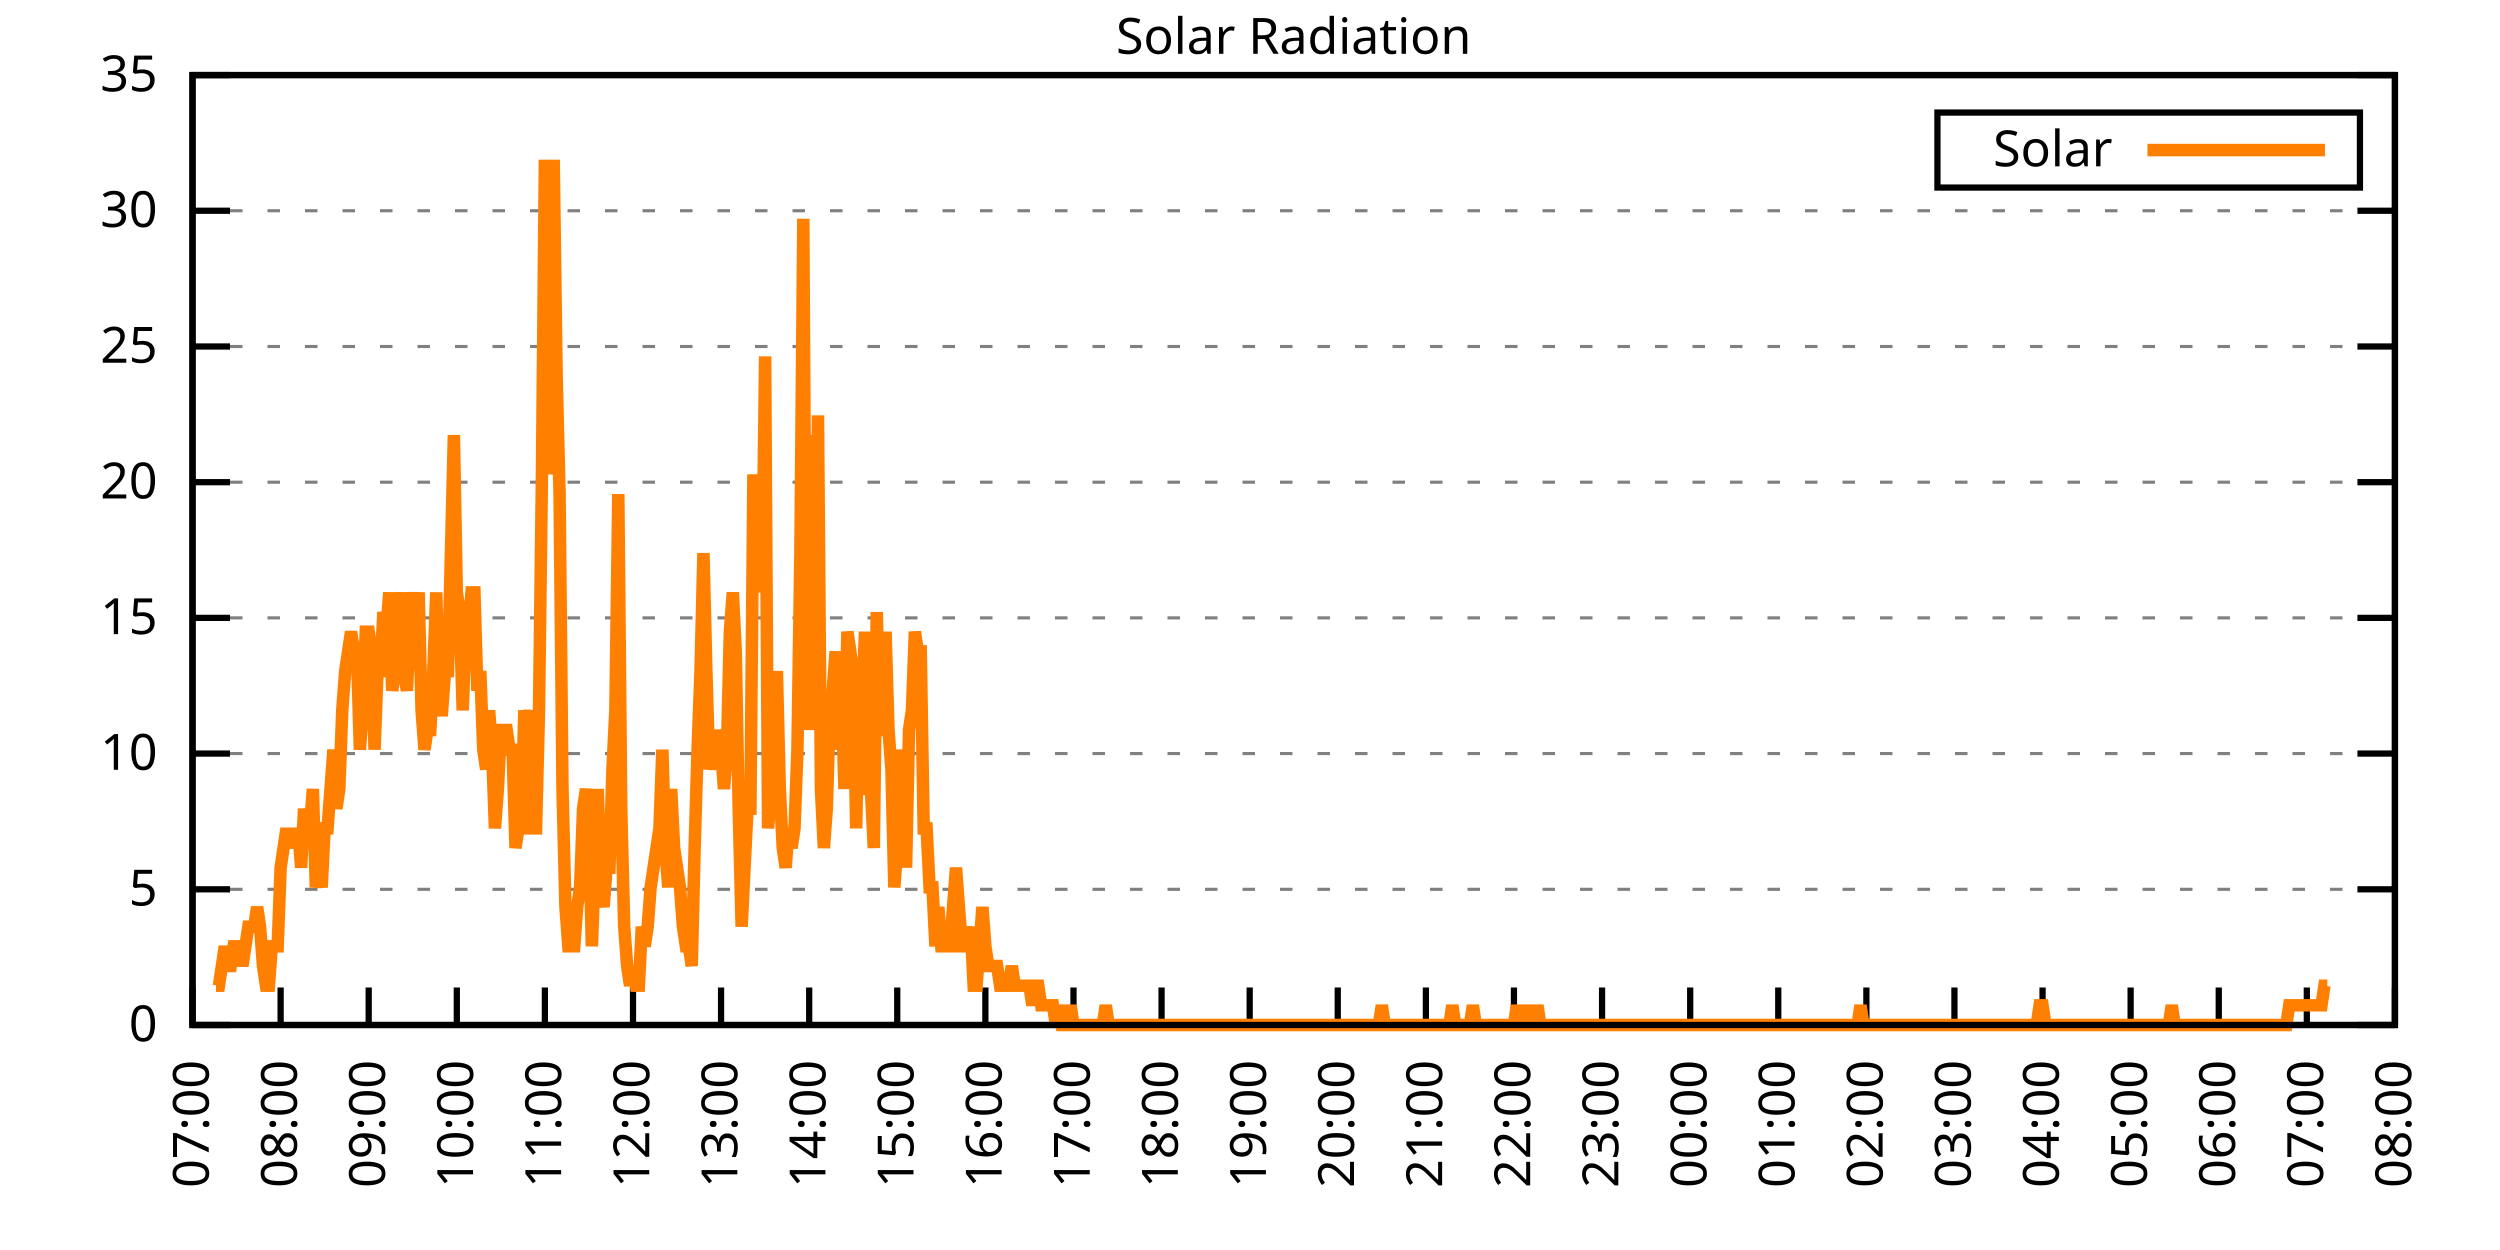
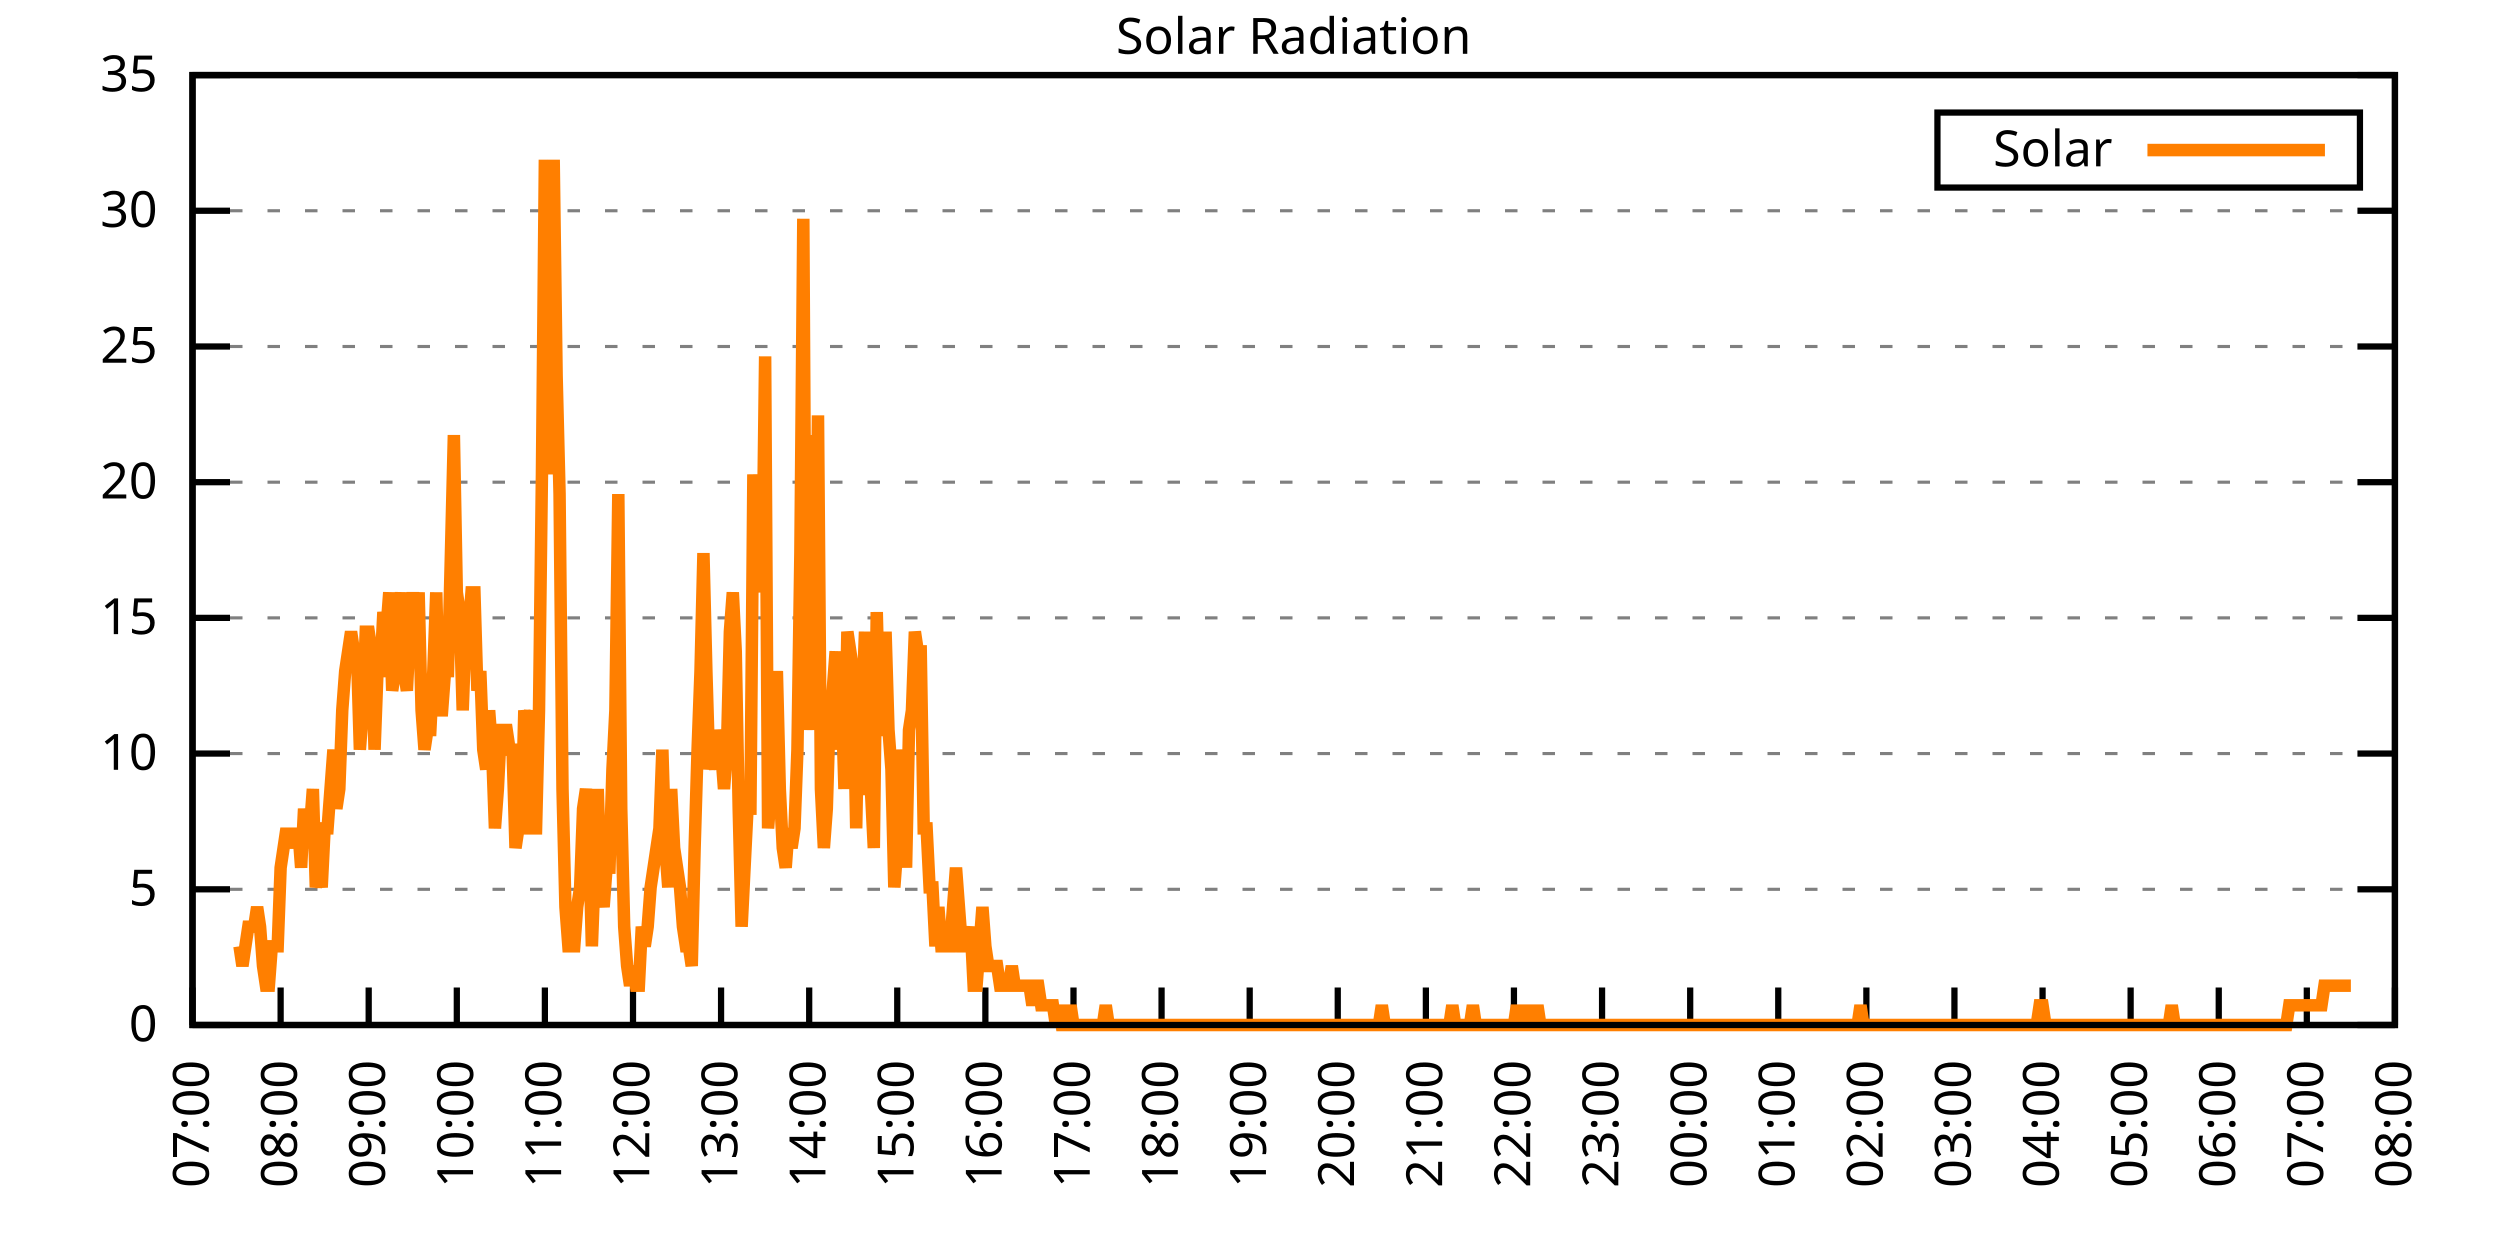
<svg xmlns="http://www.w3.org/2000/svg" xmlns:xlink="http://www.w3.org/1999/xlink" width="400" height="200" viewBox="0 0 400 200">
  <g id="gnuplot_canvas">
    <rect x="0" y="0" width="400" height="200" fill="none" />
    <defs>
      <circle id="gpDot" r="0.5" stroke-width="0.5" stroke="currentColor" />
      <path id="gpPt0" stroke-width="0.333" stroke="currentColor" d="M-1,0 h2 M0,-1 v2" />
      <path id="gpPt1" stroke-width="0.333" stroke="currentColor" d="M-1,-1 L1,1 M1,-1 L-1,1" />
      <path id="gpPt2" stroke-width="0.333" stroke="currentColor" d="M-1,0 L1,0 M0,-1 L0,1 M-1,-1 L1,1 M-1,1 L1,-1" />
      <rect id="gpPt3" stroke-width="0.333" stroke="currentColor" x="-1" y="-1" width="2" height="2" />
      <rect id="gpPt4" stroke-width="0.333" stroke="currentColor" fill="currentColor" x="-1" y="-1" width="2" height="2" />
      <circle id="gpPt5" stroke-width="0.333" stroke="currentColor" cx="0" cy="0" r="1" />
      <use xlink:href="#gpPt5" id="gpPt6" fill="currentColor" stroke="none" />
      <path id="gpPt7" stroke-width="0.333" stroke="currentColor" d="M0,-1.33 L-1.33,0.67 L1.33,0.67 z" />
      <use xlink:href="#gpPt7" id="gpPt8" fill="currentColor" stroke="none" />
      <use xlink:href="#gpPt7" id="gpPt9" stroke="currentColor" transform="rotate(180)" />
      <use xlink:href="#gpPt9" id="gpPt10" fill="currentColor" stroke="none" />
      <use xlink:href="#gpPt3" id="gpPt11" stroke="currentColor" transform="rotate(45)" />
      <use xlink:href="#gpPt11" id="gpPt12" fill="currentColor" stroke="none" />
      <path id="gpPt13" stroke-width="0.333" stroke="currentColor" d="M0,1.330 L1.265,0.411 L0.782,-1.067 L-0.782,-1.076 L-1.265,0.411 z" />
      <use xlink:href="#gpPt13" id="gpPt14" fill="currentColor" stroke="none" />
      <filter id="textbox" filterUnits="objectBoundingBox" x="0" y="0" height="1" width="1">
        <feFlood flood-color="white" flood-opacity="1" result="bgnd" />
        <feComposite in="SourceGraphic" in2="bgnd" operator="atop" />
      </filter>
      <filter id="greybox" filterUnits="objectBoundingBox" x="0" y="0" height="1" width="1">
        <feFlood flood-color="lightgrey" flood-opacity="1" result="grey" />
        <feComposite in="SourceGraphic" in2="grey" operator="atop" />
      </filter>
    </defs>
    <g fill="none" color="white" stroke="currentColor" stroke-width="1.00" stroke-linecap="butt" stroke-linejoin="miter">
</g>
    <g fill="none" color="black" stroke="currentColor" stroke-width="1.00" stroke-linecap="butt" stroke-linejoin="miter">
      <g stroke="none" shape-rendering="crispEdges">
        <polygon fill="rgb(255, 255, 255)" points="30.80,164.00 383.18,164.00 383.18,12.02 30.80,12.02 " />
      </g>
    </g>
    <g fill="none" color="black" stroke="currentColor" stroke-width="1.00" stroke-linecap="butt" stroke-linejoin="miter">
</g>
    <g fill="none" color="black" stroke="black" stroke-width="0.50" stroke-linecap="butt" stroke-linejoin="miter">
</g>
    <g fill="none" color="gray" stroke="currentColor" stroke-width="0.50" stroke-linecap="butt" stroke-linejoin="miter">
      <path stroke="gray" stroke-dasharray="2,4" class="gridline" d="M30.80,164.00 L383.19,164.00  " />
    </g>
    <g fill="none" color="gray" stroke="gray" stroke-width="1.00" stroke-linecap="butt" stroke-linejoin="miter">
</g>
    <g fill="none" color="black" stroke="currentColor" stroke-width="1.00" stroke-linecap="butt" stroke-linejoin="miter">
      <path stroke="black" d="M30.80,164.00 L36.80,164.00 M383.19,164.00 L377.19,164.00  " />
      <g transform="translate(25.20,166.60)" stroke="none" fill="black" font-family="Sans" font-size="8.00" text-anchor="end">
        <text>
          <tspan font-family="Sans"> 0</tspan>
        </text>
      </g>
    </g>
    <g fill="none" color="black" stroke="currentColor" stroke-width="1.00" stroke-linecap="butt" stroke-linejoin="miter">
</g>
    <g fill="none" color="black" stroke="black" stroke-width="0.50" stroke-linecap="butt" stroke-linejoin="miter">
</g>
    <g fill="none" color="gray" stroke="currentColor" stroke-width="0.50" stroke-linecap="butt" stroke-linejoin="miter">
      <path stroke="gray" stroke-dasharray="2,4" class="gridline" d="M30.80,142.29 L383.19,142.29  " />
    </g>
    <g fill="none" color="gray" stroke="gray" stroke-width="1.00" stroke-linecap="butt" stroke-linejoin="miter">
</g>
    <g fill="none" color="black" stroke="currentColor" stroke-width="1.00" stroke-linecap="butt" stroke-linejoin="miter">
      <path stroke="black" d="M30.80,142.29 L36.80,142.29 M383.19,142.29 L377.19,142.29  " />
      <g transform="translate(25.20,144.89)" stroke="none" fill="black" font-family="Sans" font-size="8.00" text-anchor="end">
        <text>
          <tspan font-family="Sans"> 5</tspan>
        </text>
      </g>
    </g>
    <g fill="none" color="black" stroke="currentColor" stroke-width="1.00" stroke-linecap="butt" stroke-linejoin="miter">
</g>
    <g fill="none" color="black" stroke="black" stroke-width="0.50" stroke-linecap="butt" stroke-linejoin="miter">
</g>
    <g fill="none" color="gray" stroke="currentColor" stroke-width="0.50" stroke-linecap="butt" stroke-linejoin="miter">
      <path stroke="gray" stroke-dasharray="2,4" class="gridline" d="M30.80,120.57 L383.19,120.57  " />
    </g>
    <g fill="none" color="gray" stroke="gray" stroke-width="1.00" stroke-linecap="butt" stroke-linejoin="miter">
</g>
    <g fill="none" color="black" stroke="currentColor" stroke-width="1.00" stroke-linecap="butt" stroke-linejoin="miter">
      <path stroke="black" d="M30.80,120.57 L36.80,120.57 M383.19,120.57 L377.19,120.57  " />
      <g transform="translate(25.20,123.17)" stroke="none" fill="black" font-family="Sans" font-size="8.00" text-anchor="end">
        <text>
          <tspan font-family="Sans"> 10</tspan>
        </text>
      </g>
    </g>
    <g fill="none" color="black" stroke="currentColor" stroke-width="1.00" stroke-linecap="butt" stroke-linejoin="miter">
</g>
    <g fill="none" color="black" stroke="black" stroke-width="0.50" stroke-linecap="butt" stroke-linejoin="miter">
</g>
    <g fill="none" color="gray" stroke="currentColor" stroke-width="0.50" stroke-linecap="butt" stroke-linejoin="miter">
      <path stroke="gray" stroke-dasharray="2,4" class="gridline" d="M30.80,98.86 L383.19,98.86  " />
    </g>
    <g fill="none" color="gray" stroke="gray" stroke-width="1.00" stroke-linecap="butt" stroke-linejoin="miter">
</g>
    <g fill="none" color="black" stroke="currentColor" stroke-width="1.00" stroke-linecap="butt" stroke-linejoin="miter">
      <path stroke="black" d="M30.80,98.86 L36.80,98.86 M383.19,98.86 L377.19,98.86  " />
      <g transform="translate(25.20,101.46)" stroke="none" fill="black" font-family="Sans" font-size="8.00" text-anchor="end">
        <text>
          <tspan font-family="Sans"> 15</tspan>
        </text>
      </g>
    </g>
    <g fill="none" color="black" stroke="currentColor" stroke-width="1.00" stroke-linecap="butt" stroke-linejoin="miter">
</g>
    <g fill="none" color="black" stroke="black" stroke-width="0.50" stroke-linecap="butt" stroke-linejoin="miter">
</g>
    <g fill="none" color="gray" stroke="currentColor" stroke-width="0.50" stroke-linecap="butt" stroke-linejoin="miter">
      <path stroke="gray" stroke-dasharray="2,4" class="gridline" d="M30.80,77.15 L383.19,77.15  " />
    </g>
    <g fill="none" color="gray" stroke="gray" stroke-width="1.00" stroke-linecap="butt" stroke-linejoin="miter">
</g>
    <g fill="none" color="black" stroke="currentColor" stroke-width="1.00" stroke-linecap="butt" stroke-linejoin="miter">
      <path stroke="black" d="M30.80,77.15 L36.80,77.15 M383.19,77.15 L377.19,77.15  " />
      <g transform="translate(25.20,79.75)" stroke="none" fill="black" font-family="Sans" font-size="8.00" text-anchor="end">
        <text>
          <tspan font-family="Sans"> 20</tspan>
        </text>
      </g>
    </g>
    <g fill="none" color="black" stroke="currentColor" stroke-width="1.00" stroke-linecap="butt" stroke-linejoin="miter">
</g>
    <g fill="none" color="black" stroke="black" stroke-width="0.50" stroke-linecap="butt" stroke-linejoin="miter">
</g>
    <g fill="none" color="gray" stroke="currentColor" stroke-width="0.50" stroke-linecap="butt" stroke-linejoin="miter">
      <path stroke="gray" stroke-dasharray="2,4" class="gridline" d="M30.80,55.44 L383.19,55.44  " />
    </g>
    <g fill="none" color="gray" stroke="gray" stroke-width="1.00" stroke-linecap="butt" stroke-linejoin="miter">
</g>
    <g fill="none" color="black" stroke="currentColor" stroke-width="1.00" stroke-linecap="butt" stroke-linejoin="miter">
      <path stroke="black" d="M30.80,55.44 L36.80,55.44 M383.19,55.44 L377.19,55.44  " />
      <g transform="translate(25.20,58.04)" stroke="none" fill="black" font-family="Sans" font-size="8.00" text-anchor="end">
        <text>
          <tspan font-family="Sans"> 25</tspan>
        </text>
      </g>
    </g>
    <g fill="none" color="black" stroke="currentColor" stroke-width="1.00" stroke-linecap="butt" stroke-linejoin="miter">
</g>
    <g fill="none" color="black" stroke="black" stroke-width="0.50" stroke-linecap="butt" stroke-linejoin="miter">
</g>
    <g fill="none" color="gray" stroke="currentColor" stroke-width="0.50" stroke-linecap="butt" stroke-linejoin="miter">
      <path stroke="gray" stroke-dasharray="2,4" class="gridline" d="M30.80,33.72 L383.19,33.72  " />
    </g>
    <g fill="none" color="gray" stroke="gray" stroke-width="1.00" stroke-linecap="butt" stroke-linejoin="miter">
</g>
    <g fill="none" color="black" stroke="currentColor" stroke-width="1.00" stroke-linecap="butt" stroke-linejoin="miter">
      <path stroke="black" d="M30.80,33.72 L36.80,33.72 M383.19,33.72 L377.19,33.72  " />
      <g transform="translate(25.20,36.32)" stroke="none" fill="black" font-family="Sans" font-size="8.00" text-anchor="end">
        <text>
          <tspan font-family="Sans"> 30</tspan>
        </text>
      </g>
    </g>
    <g fill="none" color="black" stroke="currentColor" stroke-width="1.00" stroke-linecap="butt" stroke-linejoin="miter">
</g>
    <g fill="none" color="black" stroke="black" stroke-width="0.50" stroke-linecap="butt" stroke-linejoin="miter">
</g>
    <g fill="none" color="gray" stroke="currentColor" stroke-width="0.50" stroke-linecap="butt" stroke-linejoin="miter">
      <path stroke="gray" stroke-dasharray="2,4" class="gridline" d="M30.80,12.01 L383.19,12.01  " />
    </g>
    <g fill="none" color="gray" stroke="gray" stroke-width="1.00" stroke-linecap="butt" stroke-linejoin="miter">
</g>
    <g fill="none" color="black" stroke="currentColor" stroke-width="1.00" stroke-linecap="butt" stroke-linejoin="miter">
      <path stroke="black" d="M30.80,12.01 L36.80,12.01 M383.19,12.01 L377.19,12.01  " />
      <g transform="translate(25.20,14.61)" stroke="none" fill="black" font-family="Sans" font-size="8.00" text-anchor="end">
        <text>
          <tspan font-family="Sans"> 35</tspan>
        </text>
      </g>
    </g>
    <g fill="none" color="black" stroke="currentColor" stroke-width="1.00" stroke-linecap="butt" stroke-linejoin="miter">
      <path stroke="black" d="M30.80,164.00 L30.80,158.00  " />
      <g transform="translate(33.40,169.60) rotate(270.00)" stroke="none" fill="black" font-family="Sans" font-size="8.00" text-anchor="end">
        <text>
          <tspan font-family="Sans">07:00</tspan>
        </text>
      </g>
    </g>
    <g fill="none" color="black" stroke="currentColor" stroke-width="1.00" stroke-linecap="butt" stroke-linejoin="miter">
      <path stroke="black" d="M44.90,164.00 L44.90,158.00  " />
      <g transform="translate(47.50,169.60) rotate(270.00)" stroke="none" fill="black" font-family="Sans" font-size="8.00" text-anchor="end">
        <text>
          <tspan font-family="Sans">08:00</tspan>
        </text>
      </g>
    </g>
    <g fill="none" color="black" stroke="currentColor" stroke-width="1.00" stroke-linecap="butt" stroke-linejoin="miter">
      <path stroke="black" d="M58.99,164.00 L58.99,158.00  " />
      <g transform="translate(61.59,169.60) rotate(270.00)" stroke="none" fill="black" font-family="Sans" font-size="8.00" text-anchor="end">
        <text>
          <tspan font-family="Sans">09:00</tspan>
        </text>
      </g>
    </g>
    <g fill="none" color="black" stroke="currentColor" stroke-width="1.00" stroke-linecap="butt" stroke-linejoin="miter">
      <path stroke="black" d="M73.09,164.00 L73.09,158.00  " />
      <g transform="translate(75.69,169.60) rotate(270.00)" stroke="none" fill="black" font-family="Sans" font-size="8.00" text-anchor="end">
        <text>
          <tspan font-family="Sans">10:00</tspan>
        </text>
      </g>
    </g>
    <g fill="none" color="black" stroke="currentColor" stroke-width="1.00" stroke-linecap="butt" stroke-linejoin="miter">
      <path stroke="black" d="M87.18,164.00 L87.18,158.00  " />
      <g transform="translate(89.78,169.60) rotate(270.00)" stroke="none" fill="black" font-family="Sans" font-size="8.00" text-anchor="end">
        <text>
          <tspan font-family="Sans">11:00</tspan>
        </text>
      </g>
    </g>
    <g fill="none" color="black" stroke="currentColor" stroke-width="1.00" stroke-linecap="butt" stroke-linejoin="miter">
      <path stroke="black" d="M101.28,164.00 L101.28,158.00  " />
      <g transform="translate(103.88,169.60) rotate(270.00)" stroke="none" fill="black" font-family="Sans" font-size="8.00" text-anchor="end">
        <text>
          <tspan font-family="Sans">12:00</tspan>
        </text>
      </g>
    </g>
    <g fill="none" color="black" stroke="currentColor" stroke-width="1.00" stroke-linecap="butt" stroke-linejoin="miter">
      <path stroke="black" d="M115.37,164.00 L115.37,158.00  " />
      <g transform="translate(117.97,169.60) rotate(270.00)" stroke="none" fill="black" font-family="Sans" font-size="8.00" text-anchor="end">
        <text>
          <tspan font-family="Sans">13:00</tspan>
        </text>
      </g>
    </g>
    <g fill="none" color="black" stroke="currentColor" stroke-width="1.00" stroke-linecap="butt" stroke-linejoin="miter">
      <path stroke="black" d="M129.47,164.00 L129.47,158.00  " />
      <g transform="translate(132.07,169.60) rotate(270.00)" stroke="none" fill="black" font-family="Sans" font-size="8.00" text-anchor="end">
        <text>
          <tspan font-family="Sans">14:00</tspan>
        </text>
      </g>
    </g>
    <g fill="none" color="black" stroke="currentColor" stroke-width="1.00" stroke-linecap="butt" stroke-linejoin="miter">
      <path stroke="black" d="M143.56,164.00 L143.56,158.00  " />
      <g transform="translate(146.16,169.60) rotate(270.00)" stroke="none" fill="black" font-family="Sans" font-size="8.00" text-anchor="end">
        <text>
          <tspan font-family="Sans">15:00</tspan>
        </text>
      </g>
    </g>
    <g fill="none" color="black" stroke="currentColor" stroke-width="1.00" stroke-linecap="butt" stroke-linejoin="miter">
      <path stroke="black" d="M157.66,164.00 L157.66,158.00  " />
      <g transform="translate(160.26,169.60) rotate(270.00)" stroke="none" fill="black" font-family="Sans" font-size="8.00" text-anchor="end">
        <text>
          <tspan font-family="Sans">16:00</tspan>
        </text>
      </g>
    </g>
    <g fill="none" color="black" stroke="currentColor" stroke-width="1.00" stroke-linecap="butt" stroke-linejoin="miter">
      <path stroke="black" d="M171.76,164.00 L171.76,158.00  " />
      <g transform="translate(174.36,169.60) rotate(270.00)" stroke="none" fill="black" font-family="Sans" font-size="8.00" text-anchor="end">
        <text>
          <tspan font-family="Sans">17:00</tspan>
        </text>
      </g>
    </g>
    <g fill="none" color="black" stroke="currentColor" stroke-width="1.00" stroke-linecap="butt" stroke-linejoin="miter">
      <path stroke="black" d="M185.85,164.00 L185.85,158.00  " />
      <g transform="translate(188.45,169.60) rotate(270.00)" stroke="none" fill="black" font-family="Sans" font-size="8.00" text-anchor="end">
        <text>
          <tspan font-family="Sans">18:00</tspan>
        </text>
      </g>
    </g>
    <g fill="none" color="black" stroke="currentColor" stroke-width="1.00" stroke-linecap="butt" stroke-linejoin="miter">
      <path stroke="black" d="M199.95,164.00 L199.95,158.00  " />
      <g transform="translate(202.55,169.60) rotate(270.00)" stroke="none" fill="black" font-family="Sans" font-size="8.00" text-anchor="end">
        <text>
          <tspan font-family="Sans">19:00</tspan>
        </text>
      </g>
    </g>
    <g fill="none" color="black" stroke="currentColor" stroke-width="1.00" stroke-linecap="butt" stroke-linejoin="miter">
      <path stroke="black" d="M214.04,164.00 L214.04,158.00  " />
      <g transform="translate(216.64,169.60) rotate(270.00)" stroke="none" fill="black" font-family="Sans" font-size="8.00" text-anchor="end">
        <text>
          <tspan font-family="Sans">20:00</tspan>
        </text>
      </g>
    </g>
    <g fill="none" color="black" stroke="currentColor" stroke-width="1.00" stroke-linecap="butt" stroke-linejoin="miter">
      <path stroke="black" d="M228.14,164.00 L228.14,158.00  " />
      <g transform="translate(230.74,169.60) rotate(270.00)" stroke="none" fill="black" font-family="Sans" font-size="8.00" text-anchor="end">
        <text>
          <tspan font-family="Sans">21:00</tspan>
        </text>
      </g>
    </g>
    <g fill="none" color="black" stroke="currentColor" stroke-width="1.00" stroke-linecap="butt" stroke-linejoin="miter">
      <path stroke="black" d="M242.23,164.00 L242.23,158.00  " />
      <g transform="translate(244.83,169.60) rotate(270.00)" stroke="none" fill="black" font-family="Sans" font-size="8.00" text-anchor="end">
        <text>
          <tspan font-family="Sans">22:00</tspan>
        </text>
      </g>
    </g>
    <g fill="none" color="black" stroke="currentColor" stroke-width="1.00" stroke-linecap="butt" stroke-linejoin="miter">
      <path stroke="black" d="M256.33,164.00 L256.33,158.00  " />
      <g transform="translate(258.93,169.60) rotate(270.00)" stroke="none" fill="black" font-family="Sans" font-size="8.00" text-anchor="end">
        <text>
          <tspan font-family="Sans">23:00</tspan>
        </text>
      </g>
    </g>
    <g fill="none" color="black" stroke="currentColor" stroke-width="1.00" stroke-linecap="butt" stroke-linejoin="miter">
      <path stroke="black" d="M270.43,164.00 L270.43,158.00  " />
      <g transform="translate(273.03,169.60) rotate(270.00)" stroke="none" fill="black" font-family="Sans" font-size="8.00" text-anchor="end">
        <text>
          <tspan font-family="Sans">00:00</tspan>
        </text>
      </g>
    </g>
    <g fill="none" color="black" stroke="currentColor" stroke-width="1.00" stroke-linecap="butt" stroke-linejoin="miter">
      <path stroke="black" d="M284.52,164.00 L284.52,158.00  " />
      <g transform="translate(287.12,169.60) rotate(270.00)" stroke="none" fill="black" font-family="Sans" font-size="8.00" text-anchor="end">
        <text>
          <tspan font-family="Sans">01:00</tspan>
        </text>
      </g>
    </g>
    <g fill="none" color="black" stroke="currentColor" stroke-width="1.00" stroke-linecap="butt" stroke-linejoin="miter">
      <path stroke="black" d="M298.62,164.00 L298.62,158.00  " />
      <g transform="translate(301.22,169.60) rotate(270.00)" stroke="none" fill="black" font-family="Sans" font-size="8.00" text-anchor="end">
        <text>
          <tspan font-family="Sans">02:00</tspan>
        </text>
      </g>
    </g>
    <g fill="none" color="black" stroke="currentColor" stroke-width="1.00" stroke-linecap="butt" stroke-linejoin="miter">
      <path stroke="black" d="M312.71,164.00 L312.71,158.00  " />
      <g transform="translate(315.31,169.60) rotate(270.00)" stroke="none" fill="black" font-family="Sans" font-size="8.00" text-anchor="end">
        <text>
          <tspan font-family="Sans">03:00</tspan>
        </text>
      </g>
    </g>
    <g fill="none" color="black" stroke="currentColor" stroke-width="1.00" stroke-linecap="butt" stroke-linejoin="miter">
      <path stroke="black" d="M326.81,164.00 L326.81,158.00  " />
      <g transform="translate(329.41,169.60) rotate(270.00)" stroke="none" fill="black" font-family="Sans" font-size="8.00" text-anchor="end">
        <text>
          <tspan font-family="Sans">04:00</tspan>
        </text>
      </g>
    </g>
    <g fill="none" color="black" stroke="currentColor" stroke-width="1.00" stroke-linecap="butt" stroke-linejoin="miter">
      <path stroke="black" d="M340.90,164.00 L340.90,158.00  " />
      <g transform="translate(343.50,169.60) rotate(270.00)" stroke="none" fill="black" font-family="Sans" font-size="8.00" text-anchor="end">
        <text>
          <tspan font-family="Sans">05:00</tspan>
        </text>
      </g>
    </g>
    <g fill="none" color="black" stroke="currentColor" stroke-width="1.00" stroke-linecap="butt" stroke-linejoin="miter">
      <path stroke="black" d="M355.00,164.00 L355.00,158.00  " />
      <g transform="translate(357.60,169.60) rotate(270.00)" stroke="none" fill="black" font-family="Sans" font-size="8.00" text-anchor="end">
        <text>
          <tspan font-family="Sans">06:00</tspan>
        </text>
      </g>
    </g>
    <g fill="none" color="black" stroke="currentColor" stroke-width="1.00" stroke-linecap="butt" stroke-linejoin="miter">
      <path stroke="black" d="M369.09,164.00 L369.09,158.00  " />
      <g transform="translate(371.69,169.60) rotate(270.00)" stroke="none" fill="black" font-family="Sans" font-size="8.00" text-anchor="end">
        <text>
          <tspan font-family="Sans">07:00</tspan>
        </text>
      </g>
    </g>
    <g fill="none" color="black" stroke="currentColor" stroke-width="1.00" stroke-linecap="butt" stroke-linejoin="miter">
      <path stroke="black" d="M383.19,164.00 L383.19,158.00  " />
      <g transform="translate(385.79,169.60) rotate(270.00)" stroke="none" fill="black" font-family="Sans" font-size="8.00" text-anchor="end">
        <text>
          <tspan font-family="Sans">08:00</tspan>
        </text>
      </g>
    </g>
    <g fill="none" color="black" stroke="currentColor" stroke-width="1.00" stroke-linecap="butt" stroke-linejoin="miter">
</g>
    <g fill="none" color="black" stroke="currentColor" stroke-width="1.00" stroke-linecap="butt" stroke-linejoin="miter">
      <path stroke="black" d="M30.80,12.01 L30.80,164.00 L383.19,164.00 L383.19,12.01 L30.80,12.01 Z  " />
    </g>
    <g fill="none" color="black" stroke="currentColor" stroke-width="1.00" stroke-linecap="butt" stroke-linejoin="miter">
</g>
    <g fill="none" color="black" stroke="currentColor" stroke-width="1.00" stroke-linecap="butt" stroke-linejoin="miter">
      <path stroke="black" d="M309.99,30.01 L309.99,18.01 L377.59,18.01 L377.59,30.01 L309.99,30.01 Z  " />
    </g>
    <g id="Solar_Radiation_plot_1">
      <g fill="none" color="white" stroke="black" stroke-width="2.00" stroke-linecap="butt" stroke-linejoin="miter">
</g>
      <g fill="none" color="black" stroke="currentColor" stroke-width="2.00" stroke-linecap="butt" stroke-linejoin="miter">
        <g transform="translate(337.99,26.61)" stroke="none" fill="black" font-family="Sans" font-size="8.00" text-anchor="end">
          <text>
            <tspan font-family="Sans">Solar</tspan>
          </text>
        </g>
      </g>
      <g fill="none" color="black" stroke="currentColor" stroke-width="2.00" stroke-linecap="butt" stroke-linejoin="miter">
-         <path stroke="rgb(255, 127,   0)" d="M343.59,24.01 L371.99,24.01 M34.56,157.71 L35.03,157.71 L35.50,154.56 L35.97,151.41 L36.44,154.56 L36.91,154.56   L37.38,151.41 L37.85,151.41 L38.32,151.41 L38.79,154.56 L39.26,151.41 L39.73,148.27 L40.20,148.27 L40.67,148.27   L41.14,145.12 L41.61,148.27 L42.08,154.56 L42.55,157.71 L43.02,157.71 L43.49,151.41 L43.96,151.41 L44.43,151.41   L44.90,138.83 L45.37,135.68 L45.84,132.54 L46.31,135.68 L46.78,132.54 L47.24,135.68 L47.71,132.54 L48.18,138.83   L48.65,129.39 L49.12,135.68 L49.59,132.54 L50.06,126.24 L50.53,141.98 L51.00,138.83 L51.47,141.98 L51.94,132.54   L52.41,132.54 L52.88,126.24 L53.35,119.95 L53.82,129.39 L54.29,126.24 L54.76,113.66 L55.23,107.37 L55.70,104.22   L56.17,101.07 L56.64,104.22 L57.11,104.22 L57.58,119.95 L58.05,113.66 L58.52,101.07 L58.99,101.07 L59.46,104.22   L59.93,119.95 L60.40,107.37 L60.87,107.37 L61.34,97.93 L61.81,101.07 L62.28,94.78 L62.75,110.51 L63.22,107.37   L63.69,101.07 L64.16,94.78 L64.63,107.37 L65.10,110.51 L65.57,101.07 L66.04,94.78 L66.51,101.07 L66.98,94.78   L67.45,113.66 L67.92,119.95 L68.39,116.80 L68.86,116.80 L69.33,107.37 L69.80,94.78 L70.27,113.66 L70.74,113.66   L71.21,107.37 L71.68,107.37 L72.15,88.49 L72.62,69.61 L73.09,94.78 L73.56,97.93 L74.03,113.66 L74.50,101.07   L74.97,101.07 L75.44,94.78 L75.91,94.78 L76.38,110.51 L76.85,107.37 L77.32,119.95 L77.79,123.10 L78.26,113.66   L78.73,119.95 L79.19,132.54 L79.66,126.24 L80.13,116.80 L80.60,116.80 L81.07,116.80 L81.54,119.95 L82.01,119.95   L82.48,135.68 L82.95,132.54 L83.42,132.54 L83.89,113.66 L84.36,116.80 L84.83,113.66 L85.30,132.54 L85.77,132.54   L86.24,113.66 L86.71,75.90 L87.18,25.56 L87.65,75.90 L88.12,50.73 L88.59,25.56 L89.06,60.17 L89.53,79.05   L90.00,126.24 L90.47,145.12 L90.94,151.41 L91.41,151.41 L91.88,151.41 L92.35,145.12 L92.82,141.98 L93.29,129.39   L93.76,126.24 L94.23,132.54 L94.70,151.41 L95.17,138.83 L95.64,126.24 L96.11,141.98 L96.58,145.12 L97.05,138.83   L97.52,138.83 L97.99,123.10 L98.46,113.66 L98.93,79.05 L99.40,129.39 L99.87,148.27 L100.34,154.56 L100.81,157.71   L101.28,154.56 L101.75,157.71 L102.22,157.71 L102.69,148.27 L103.16,151.41 L103.63,148.27 L104.10,141.98 L104.57,138.83   L105.04,135.68 L105.51,132.54 L105.98,119.95 L106.45,135.68 L106.92,141.98 L107.39,126.24 L107.86,135.68 L108.33,138.83   L108.80,141.98 L109.27,148.27 L109.74,151.41 L110.21,151.41 L110.68,154.56 L111.14,135.68 L111.61,119.95 L112.08,107.37   L112.55,88.49 L113.02,107.37 L113.49,123.10 L113.96,119.95 L114.43,123.10 L114.90,116.80 L115.37,119.95 L115.84,126.24   L116.31,119.95 L116.78,101.07 L117.25,94.78 L117.72,104.22 L118.19,129.39 L118.66,148.27 L119.13,138.83 L119.60,129.39   L120.07,129.39 L120.54,75.90 L121.01,88.49 L121.48,85.34 L121.95,94.78 L122.42,57.02 L122.89,132.54 L123.36,126.24   L123.83,119.95 L124.30,107.37 L124.77,126.24 L125.24,135.68 L125.71,138.83 L126.18,132.54 L126.65,135.68 L127.12,132.54   L127.59,119.95 L128.06,88.49 L128.53,35.00 L129.00,116.80 L129.47,97.93 L129.94,69.61 L130.41,116.80 L130.88,66.46   L131.35,126.24 L131.82,135.68 L132.29,129.39 L132.76,113.66 L133.23,110.51 L133.70,104.22 L134.17,119.95 L134.64,110.51   L135.11,126.24 L135.58,101.07 L136.05,104.22 L136.52,107.37 L136.99,132.54 L137.46,107.37 L137.93,113.66 L138.40,101.07   L138.87,126.24 L139.34,126.24 L139.81,135.68 L140.28,97.93 L140.75,116.80 L141.22,116.80 L141.69,101.07 L142.16,116.80   L142.63,123.10 L143.09,141.98 L143.56,135.68 L144.03,119.95 L144.50,126.24 L144.97,138.83 L145.44,116.80 L145.91,113.66   L146.38,101.07 L146.85,104.22 L147.32,104.22 L147.79,132.54 L148.26,132.54 L148.73,141.98 L149.20,141.98 L149.67,151.41   L150.14,145.12 L150.61,151.41 L151.08,151.41 L151.55,151.41 L152.02,151.41 L152.49,145.12 L152.96,138.83 L153.43,145.12   L153.90,151.41 L154.37,151.41 L154.84,151.41 L155.31,148.27 L155.78,157.71 L156.25,157.71 L156.72,151.41 L157.19,145.12   L157.66,151.41 L158.13,154.56 L158.60,154.56 L159.07,154.56 L159.54,154.56 L160.01,157.71 L160.48,157.71 L160.95,157.71   L161.42,157.71 L161.89,154.56 L162.36,157.71 L162.83,157.71 L163.30,157.71 L163.77,157.71 L164.24,157.71 L164.71,157.71   L165.18,160.85 L165.65,157.71 L166.12,157.71 L166.59,160.85 L167.06,160.85 L167.53,160.85 L168.00,160.85 L168.47,160.85   L168.94,164.00 L169.41,160.85 L169.88,164.00 L170.35,164.00 L170.82,164.00 L171.29,160.85 L171.76,164.00 L172.23,164.00   L172.70,164.00 L173.17,164.00 L173.64,164.00 L174.11,164.00 L174.58,164.00 L175.04,164.00 L175.51,164.00 L175.98,164.00   L176.45,164.00 L176.92,160.85 L177.39,164.00 L177.86,164.00 L178.33,164.00 L178.80,164.00 L179.27,164.00 L179.74,164.00   L180.21,164.00 L180.68,164.00 L181.15,164.00 L181.62,164.00 L182.09,164.00 L182.56,164.00 L183.03,164.00 L183.50,164.00   L183.97,164.00 L184.44,164.00 L184.91,164.00 L185.38,164.00 L185.85,164.00 L186.32,164.00 L186.79,164.00 L187.26,164.00   L187.73,164.00 L188.20,164.00 L188.91,164.00 L189.61,164.00 L190.08,164.00 L190.55,164.00 L191.02,164.00 L191.49,164.00   L191.96,164.00 L192.43,164.00 L192.90,164.00 L193.37,164.00 L193.84,164.00 L194.78,164.00 L195.25,164.00 L195.48,164.00   L196.19,164.00 L196.66,164.00 L197.13,164.00 L197.60,164.00 L198.07,164.00 L198.54,164.00 L199.01,164.00 L199.48,164.00   L199.95,164.00 L200.42,164.00 L200.89,164.00 L201.36,164.00 L201.83,164.00 L202.30,164.00 L202.77,164.00 L203.24,164.00   L203.71,164.00 L204.18,164.00 L204.65,164.00 L205.12,164.00 L205.59,164.00 L206.06,164.00 L206.53,164.00 L207.00,164.00   L207.46,164.00 L207.93,164.00 L208.40,164.00 L208.87,164.00 L209.34,164.00 L209.81,164.00 L210.28,164.00 L210.75,164.00   L211.22,164.00 L211.69,164.00 L212.16,164.00 L212.63,164.00 L213.10,164.00 L213.57,164.00 L214.04,164.00 L214.51,164.00   L214.98,164.00 L215.45,164.00 L215.92,164.00 L216.39,164.00 L216.86,164.00 L217.33,164.00 L217.80,164.00 L218.27,164.00   L218.74,164.00 L219.21,164.00 L219.68,164.00 L220.15,164.00 L220.62,164.00 L221.09,160.85 L221.56,164.00 L222.03,164.00   L222.50,164.00 L222.97,164.00 L223.44,164.00 L223.91,164.00 L224.38,164.00 L224.85,164.00 L225.32,164.00 L225.79,164.00   L226.26,164.00 L226.73,164.00 L227.20,164.00 L227.67,164.00 L228.14,164.00 L228.61,164.00 L229.08,164.00 L229.55,164.00   L230.02,164.00 L230.49,164.00 L230.96,164.00 L231.43,164.00 L231.90,164.00 L232.37,160.85 L232.84,164.00 L233.31,164.00   L233.78,164.00 L234.25,164.00 L234.72,164.00 L235.19,164.00 L235.66,160.85 L236.13,164.00 L236.60,164.00 L237.07,164.00   L237.54,164.00 L238.01,164.00 L238.48,164.00 L238.95,164.00 L239.41,164.00 L239.88,164.00 L240.35,164.00 L240.82,164.00   L241.29,164.00 L241.76,164.00 L242.23,164.00 L242.70,160.85 L243.17,164.00 L243.64,164.00 L244.11,164.00 L244.58,160.85   L245.05,164.00 L245.52,164.00 L245.99,160.85 L246.46,164.00 L246.93,164.00 L247.40,164.00 L247.87,164.00 L248.34,164.00   L248.81,164.00 L249.28,164.00 L249.75,164.00 L250.22,164.00 L250.69,164.00 L251.16,164.00 L251.63,164.00 L252.10,164.00   L252.57,164.00 L253.04,164.00 L253.51,164.00 L253.98,164.00 L254.45,164.00 L254.92,164.00 L255.39,164.00 L255.86,164.00   L256.33,164.00 L256.80,164.00 L257.27,164.00 L257.74,164.00 L258.21,164.00 L258.68,164.00 L259.15,164.00 L259.62,164.00   L260.09,164.00 L260.56,164.00 L261.03,164.00 L261.50,164.00 L261.97,164.00 L262.44,164.00 L262.91,164.00 L263.38,164.00   L263.85,164.00 L264.32,164.00 L264.79,164.00 L265.26,164.00 L265.73,164.00 L266.20,164.00 L266.67,164.00 L267.14,164.00   L267.61,164.00 L268.08,164.00 L268.55,164.00 L269.02,164.00 L269.49,164.00 L269.96,164.00 L270.43,164.00 L270.90,164.00   L271.36,164.00 L271.83,164.00 L272.30,164.00 L272.77,164.00 L273.24,164.00 L273.71,164.00 L274.18,164.00 L274.65,164.00   L275.12,164.00 L275.59,164.00 L276.06,164.00 L276.53,164.00 L277.00,164.00 L277.47,164.00 L277.94,164.00 L278.41,164.00   L278.88,164.00 L279.35,164.00 L279.82,164.00 L280.29,164.00 L280.76,164.00 L281.23,164.00 L281.70,164.00 L282.17,164.00   L282.64,164.00 L283.11,164.00 L283.58,164.00 L284.05,164.00 L284.52,164.00 L284.99,164.00 L285.46,164.00 L285.93,164.00   L286.40,164.00 L286.87,164.00 L287.34,164.00 L287.81,164.00 L288.28,164.00 L288.75,164.00 L289.22,164.00 L289.69,164.00   L290.16,164.00 L290.63,164.00 L291.10,164.00 L291.57,164.00 L292.04,164.00 L292.51,164.00 L292.98,164.00 L293.45,164.00   L293.92,164.00 L294.39,164.00 L294.86,164.00 L295.33,164.00 L295.80,164.00 L296.27,164.00 L296.74,164.00 L297.21,164.00   L297.68,160.85 L298.15,164.00 L298.62,164.00 L299.09,164.00 L299.56,164.00 L300.03,164.00 L300.50,164.00 L300.97,164.00   L301.44,164.00 L301.91,164.00 L302.38,164.00 L302.85,164.00 L303.31,164.00 L303.78,164.00 L304.25,164.00 L304.72,164.00   L305.19,164.00 L305.66,164.00 L306.13,164.00 L306.60,164.00 L307.07,164.00 L307.54,164.00 L308.01,164.00 L308.48,164.00   L308.95,164.00 L309.42,164.00 L309.89,164.00 L310.36,164.00 L310.83,164.00 L311.30,164.00 L311.77,164.00 L312.24,164.00   L312.71,164.00 L313.18,164.00 L313.65,164.00 L314.12,164.00 L314.59,164.00 L315.06,164.00 L315.53,164.00 L316.00,164.00   L316.47,164.00 L316.94,164.00 L317.41,164.00 L317.88,164.00 L318.35,164.00 L318.82,164.00 L319.29,164.00 L319.76,164.00   L320.23,164.00 L320.70,164.00 L321.17,164.00 L321.64,164.00 L322.11,164.00 L322.58,164.00 L323.05,164.00 L323.52,164.00   L323.99,164.00 L324.46,164.00 L324.93,164.00 L325.40,164.00 L325.87,164.00 L326.34,160.85 L326.81,160.85 L327.28,164.00   L327.75,164.00 L328.22,164.00 L328.69,164.00 L329.16,164.00 L329.63,164.00 L330.10,164.00 L330.57,164.00 L331.04,164.00   L331.51,164.00 L331.98,164.00 L332.45,164.00 L332.92,164.00 L333.39,164.00 L333.86,164.00 L334.33,164.00 L334.80,164.00   L335.26,164.00 L335.73,164.00 L336.20,164.00 L336.67,164.00 L337.14,164.00 L337.61,164.00 L338.08,164.00 L338.55,164.00   L339.02,164.00 L339.49,164.00 L339.96,164.00 L340.43,164.00 L340.90,164.00 L341.37,164.00 L341.84,164.00 L342.31,164.00   L342.78,164.00 L343.25,164.00 L343.72,164.00 L344.19,164.00 L344.66,164.00 L345.13,164.00 L345.60,164.00 L346.07,164.00   L346.54,164.00 L347.01,164.00 L347.48,160.85 L347.95,164.00 L348.42,164.00 L348.89,164.00 L349.36,164.00 L349.83,164.00   L350.30,164.00 L350.77,164.00 L351.24,164.00 L351.71,164.00 L352.18,164.00 L352.65,164.00 L353.12,164.00 L353.59,164.00   L354.06,164.00 L354.53,164.00 L355.00,164.00 L355.47,164.00 L355.94,164.00 L356.41,164.00 L356.88,164.00 L357.35,164.00   L357.82,164.00 L358.29,164.00 L358.76,164.00 L359.23,164.00 L359.70,164.00 L360.17,164.00 L360.64,164.00 L361.11,164.00   L361.58,164.00 L362.05,164.00 L362.52,164.00 L362.99,164.00 L363.46,164.00 L363.93,164.00 L364.40,164.00 L364.87,164.00   L365.34,164.00 L365.81,164.00 L366.28,160.85 L366.75,160.85 L367.21,160.85 L367.68,160.85 L368.15,160.85 L368.62,160.85   L369.09,160.85 L369.56,160.85 L370.03,160.85 L370.50,160.85 L370.97,160.85 L371.44,160.85 L371.91,157.71 L372.38,157.71    " />
+         <path stroke="rgb(255, 127,   0)" d="M343.59,24.01 L371.99,24.01 M38.32,151.41 L38.79,154.56 L39.26,151.41 L39.73,148.27 L40.20,148.27 L40.67,148.27   L41.14,145.12 L41.61,148.27 L42.08,154.56 L42.55,157.71 L43.02,157.71 L43.49,151.41 L43.96,151.41 L44.43,151.41   L44.90,138.83 L45.37,135.68 L45.84,132.54 L46.31,135.68 L46.78,132.54 L47.24,135.68 L47.71,132.54 L48.18,138.83   L48.65,129.39 L49.12,135.68 L49.59,132.54 L50.06,126.24 L50.53,141.98 L51.00,138.83 L51.47,141.98 L51.94,132.54   L52.41,132.54 L52.88,126.24 L53.35,119.95 L53.82,129.39 L54.29,126.24 L54.76,113.66 L55.23,107.37 L55.70,104.22   L56.17,101.07 L56.64,104.22 L57.11,104.22 L57.58,119.95 L58.05,113.66 L58.52,101.07 L58.99,101.07 L59.46,104.22   L59.93,119.95 L60.40,107.37 L60.87,107.37 L61.34,97.93 L61.81,101.07 L62.28,94.78 L62.75,110.51 L63.22,107.37   L63.69,101.07 L64.16,94.78 L64.63,107.37 L65.10,110.51 L65.57,101.07 L66.04,94.78 L66.51,101.07 L66.98,94.78   L67.45,113.66 L67.92,119.95 L68.39,116.80 L68.86,116.80 L69.33,107.37 L69.80,94.78 L70.27,113.66 L70.74,113.66   L71.21,107.37 L71.68,107.37 L72.15,88.49 L72.62,69.61 L73.09,94.78 L73.56,97.93 L74.03,113.66 L74.50,101.07   L74.97,101.07 L75.44,94.78 L75.91,94.78 L76.38,110.51 L76.85,107.37 L77.32,119.95 L77.79,123.10 L78.26,113.66   L78.73,119.95 L79.19,132.54 L79.66,126.24 L80.13,116.80 L80.60,116.80 L81.07,116.80 L81.54,119.95 L82.01,119.95   L82.48,135.68 L82.95,132.54 L83.42,132.54 L83.89,113.66 L84.36,116.80 L84.83,113.66 L85.30,132.54 L85.77,132.54   L86.24,113.66 L86.71,75.90 L87.18,25.56 L87.65,75.90 L88.12,50.73 L88.59,25.56 L89.06,60.17 L89.53,79.05   L90.00,126.24 L90.47,145.12 L90.94,151.41 L91.41,151.41 L91.88,151.41 L92.35,145.12 L92.82,141.98 L93.29,129.39   L93.76,126.24 L94.23,132.54 L94.70,151.41 L95.17,138.83 L95.64,126.24 L96.11,141.98 L96.58,145.12 L97.05,138.83   L97.52,138.83 L97.99,123.10 L98.46,113.66 L98.93,79.05 L99.40,129.39 L99.87,148.27 L100.34,154.56 L100.81,157.71   L101.28,154.56 L101.75,157.71 L102.22,157.71 L102.69,148.27 L103.16,151.41 L103.63,148.27 L104.10,141.98 L104.57,138.83   L105.04,135.68 L105.51,132.54 L105.98,119.95 L106.45,135.68 L106.92,141.98 L107.39,126.24 L107.86,135.68 L108.33,138.83   L108.80,141.98 L109.27,148.27 L109.74,151.41 L110.21,151.41 L110.68,154.56 L111.14,135.68 L111.61,119.95 L112.08,107.37   L112.55,88.49 L113.02,107.37 L113.49,123.10 L113.96,119.95 L114.43,123.10 L114.90,116.80 L115.37,119.95 L115.84,126.24   L116.31,119.95 L116.78,101.07 L117.25,94.78 L117.72,104.22 L118.19,129.39 L118.66,148.27 L119.13,138.83 L119.60,129.39   L120.07,129.39 L120.54,75.90 L121.01,88.49 L121.48,85.34 L121.95,94.78 L122.42,57.02 L122.89,132.54 L123.36,126.24   L123.83,119.95 L124.30,107.37 L124.77,126.24 L125.24,135.68 L125.71,138.83 L126.18,132.54 L126.65,135.68 L127.12,132.54   L127.59,119.95 L128.06,88.49 L128.53,35.00 L129.00,116.80 L129.47,97.93 L129.94,69.61 L130.41,116.80 L130.88,66.46   L131.35,126.24 L131.82,135.68 L132.29,129.39 L132.76,113.66 L133.23,110.51 L133.70,104.22 L134.17,119.95 L134.64,110.51   L135.11,126.24 L135.58,101.07 L136.05,104.22 L136.52,107.37 L136.99,132.54 L137.46,107.37 L137.93,113.66 L138.40,101.07   L138.87,126.24 L139.34,126.24 L139.81,135.68 L140.28,97.93 L140.75,116.80 L141.22,116.80 L141.69,101.07 L142.16,116.80   L142.63,123.10 L143.09,141.98 L143.56,135.68 L144.03,119.95 L144.50,126.24 L144.97,138.83 L145.44,116.80 L145.91,113.66   L146.38,101.07 L146.85,104.22 L147.32,104.22 L147.79,132.54 L148.26,132.54 L148.73,141.98 L149.20,141.98 L149.67,151.41   L150.14,145.12 L150.61,151.41 L151.08,151.41 L151.55,151.41 L152.02,151.41 L152.49,145.12 L152.96,138.83 L153.43,145.12   L153.90,151.41 L154.37,151.41 L154.84,151.41 L155.31,148.27 L155.78,157.71 L156.25,157.71 L156.72,151.41 L157.19,145.12   L157.66,151.41 L158.13,154.56 L158.60,154.56 L159.07,154.56 L159.54,154.56 L160.01,157.71 L160.48,157.71 L160.95,157.71   L161.42,157.71 L161.89,154.56 L162.36,157.71 L162.83,157.71 L163.30,157.71 L163.77,157.71 L164.24,157.71 L164.71,157.71   L165.18,160.85 L165.65,157.71 L166.12,157.71 L166.59,160.85 L167.06,160.85 L167.53,160.85 L168.00,160.85 L168.47,160.85   L168.94,164.00 L169.41,160.85 L169.88,164.00 L170.35,164.00 L170.82,164.00 L171.29,160.85 L171.76,164.00 L172.23,164.00   L172.70,164.00 L173.17,164.00 L173.64,164.00 L174.11,164.00 L174.58,164.00 L175.04,164.00 L175.51,164.00 L175.98,164.00   L176.45,164.00 L176.92,160.85 L177.39,164.00 L177.86,164.00 L178.33,164.00 L178.80,164.00 L179.27,164.00 L179.74,164.00   L180.21,164.00 L180.68,164.00 L181.15,164.00 L181.62,164.00 L182.09,164.00 L182.56,164.00 L183.03,164.00 L183.50,164.00   L183.97,164.00 L184.44,164.00 L184.91,164.00 L185.38,164.00 L185.85,164.00 L186.32,164.00 L186.79,164.00 L187.26,164.00   L187.73,164.00 L188.20,164.00 L188.91,164.00 L189.61,164.00 L190.08,164.00 L190.55,164.00 L191.02,164.00 L191.49,164.00   L191.96,164.00 L192.43,164.00 L192.90,164.00 L193.37,164.00 L193.84,164.00 L194.78,164.00 L195.25,164.00 L195.48,164.00   L196.19,164.00 L196.66,164.00 L197.13,164.00 L197.60,164.00 L198.07,164.00 L198.54,164.00 L199.01,164.00 L199.48,164.00   L199.95,164.00 L200.42,164.00 L200.89,164.00 L201.36,164.00 L201.83,164.00 L202.30,164.00 L202.77,164.00 L203.24,164.00   L203.71,164.00 L204.18,164.00 L204.65,164.00 L205.12,164.00 L205.59,164.00 L206.06,164.00 L206.53,164.00 L207.00,164.00   L207.46,164.00 L207.93,164.00 L208.40,164.00 L208.87,164.00 L209.34,164.00 L209.81,164.00 L210.28,164.00 L210.75,164.00   L211.22,164.00 L211.69,164.00 L212.16,164.00 L212.63,164.00 L213.10,164.00 L213.57,164.00 L214.04,164.00 L214.51,164.00   L214.98,164.00 L215.45,164.00 L215.92,164.00 L216.39,164.00 L216.86,164.00 L217.33,164.00 L217.80,164.00 L218.27,164.00   L218.74,164.00 L219.21,164.00 L219.68,164.00 L220.15,164.00 L220.62,164.00 L221.09,160.85 L221.56,164.00 L222.03,164.00   L222.50,164.00 L222.97,164.00 L223.44,164.00 L223.91,164.00 L224.38,164.00 L224.85,164.00 L225.32,164.00 L225.79,164.00   L226.26,164.00 L226.73,164.00 L227.20,164.00 L227.67,164.00 L228.14,164.00 L228.61,164.00 L229.08,164.00 L229.55,164.00   L230.02,164.00 L230.49,164.00 L230.96,164.00 L231.43,164.00 L231.90,164.00 L232.37,160.85 L232.84,164.00 L233.31,164.00   L233.78,164.00 L234.25,164.00 L234.72,164.00 L235.19,164.00 L235.66,160.85 L236.13,164.00 L236.60,164.00 L237.07,164.00   L237.54,164.00 L238.01,164.00 L238.48,164.00 L238.95,164.00 L239.41,164.00 L239.88,164.00 L240.35,164.00 L240.82,164.00   L241.29,164.00 L241.76,164.00 L242.23,164.00 L242.70,160.85 L243.17,164.00 L243.64,164.00 L244.11,164.00 L244.58,160.85   L245.05,164.00 L245.52,164.00 L245.99,160.85 L246.46,164.00 L246.93,164.00 L247.40,164.00 L247.87,164.00 L248.34,164.00   L248.81,164.00 L249.28,164.00 L249.75,164.00 L250.22,164.00 L250.69,164.00 L251.16,164.00 L251.63,164.00 L252.10,164.00   L252.57,164.00 L253.04,164.00 L253.51,164.00 L253.98,164.00 L254.45,164.00 L254.92,164.00 L255.39,164.00 L255.86,164.00   L256.33,164.00 L256.80,164.00 L257.27,164.00 L257.74,164.00 L258.21,164.00 L258.68,164.00 L259.15,164.00 L259.62,164.00   L260.09,164.00 L260.56,164.00 L261.03,164.00 L261.50,164.00 L261.97,164.00 L262.44,164.00 L262.91,164.00 L263.38,164.00   L263.85,164.00 L264.32,164.00 L264.79,164.00 L265.26,164.00 L265.73,164.00 L266.20,164.00 L266.67,164.00 L267.14,164.00   L267.61,164.00 L268.08,164.00 L268.55,164.00 L269.02,164.00 L269.49,164.00 L269.96,164.00 L270.43,164.00 L270.90,164.00   L271.36,164.00 L271.83,164.00 L272.30,164.00 L272.77,164.00 L273.24,164.00 L273.71,164.00 L274.18,164.00 L274.65,164.00   L275.12,164.00 L275.59,164.00 L276.06,164.00 L276.53,164.00 L277.00,164.00 L277.47,164.00 L277.94,164.00 L278.41,164.00   L278.88,164.00 L279.35,164.00 L279.82,164.00 L280.29,164.00 L280.76,164.00 L281.23,164.00 L281.70,164.00 L282.17,164.00   L282.64,164.00 L283.11,164.00 L283.58,164.00 L284.05,164.00 L284.52,164.00 L284.99,164.00 L285.46,164.00 L285.93,164.00   L286.40,164.00 L286.87,164.00 L287.34,164.00 L287.81,164.00 L288.28,164.00 L288.75,164.00 L289.22,164.00 L289.69,164.00   L290.16,164.00 L290.63,164.00 L291.10,164.00 L291.57,164.00 L292.04,164.00 L292.51,164.00 L292.98,164.00 L293.45,164.00   L293.92,164.00 L294.39,164.00 L294.86,164.00 L295.33,164.00 L295.80,164.00 L296.27,164.00 L296.74,164.00 L297.21,164.00   L297.68,160.85 L298.15,164.00 L298.62,164.00 L299.09,164.00 L299.56,164.00 L300.03,164.00 L300.50,164.00 L300.97,164.00   L301.44,164.00 L301.91,164.00 L302.38,164.00 L302.85,164.00 L303.31,164.00 L303.78,164.00 L304.25,164.00 L304.72,164.00   L305.19,164.00 L305.66,164.00 L306.13,164.00 L306.60,164.00 L307.07,164.00 L307.54,164.00 L308.01,164.00 L308.48,164.00   L308.95,164.00 L309.42,164.00 L309.89,164.00 L310.36,164.00 L310.83,164.00 L311.30,164.00 L311.77,164.00 L312.24,164.00   L312.71,164.00 L313.18,164.00 L313.65,164.00 L314.12,164.00 L314.59,164.00 L315.06,164.00 L315.53,164.00 L316.00,164.00   L316.47,164.00 L316.94,164.00 L317.41,164.00 L317.88,164.00 L318.35,164.00 L318.82,164.00 L319.29,164.00 L319.76,164.00   L320.23,164.00 L320.70,164.00 L321.17,164.00 L321.64,164.00 L322.11,164.00 L322.58,164.00 L323.05,164.00 L323.52,164.00   L323.99,164.00 L324.46,164.00 L324.93,164.00 L325.40,164.00 L325.87,164.00 L326.34,160.85 L326.81,160.85 L327.28,164.00   L327.75,164.00 L328.22,164.00 L328.69,164.00 L329.16,164.00 L329.63,164.00 L330.10,164.00 L330.57,164.00 L331.04,164.00   L331.51,164.00 L331.98,164.00 L332.45,164.00 L332.92,164.00 L333.39,164.00 L333.86,164.00 L334.33,164.00 L334.80,164.00   L335.26,164.00 L335.73,164.00 L336.20,164.00 L336.67,164.00 L337.14,164.00 L337.61,164.00 L338.08,164.00 L338.55,164.00   L339.02,164.00 L339.49,164.00 L339.96,164.00 L340.43,164.00 L340.90,164.00 L341.37,164.00 L341.84,164.00 L342.31,164.00   L342.78,164.00 L343.25,164.00 L343.72,164.00 L344.19,164.00 L344.66,164.00 L345.13,164.00 L345.60,164.00 L346.07,164.00   L346.54,164.00 L347.01,164.00 L347.48,160.85 L347.95,164.00 L348.42,164.00 L348.89,164.00 L349.36,164.00 L349.83,164.00   L350.30,164.00 L350.77,164.00 L351.24,164.00 L351.71,164.00 L352.18,164.00 L352.65,164.00 L353.12,164.00 L353.59,164.00   L354.06,164.00 L354.53,164.00 L355.00,164.00 L355.47,164.00 L355.94,164.00 L356.41,164.00 L356.88,164.00 L357.35,164.00   L357.82,164.00 L358.29,164.00 L358.76,164.00 L359.23,164.00 L359.70,164.00 L360.17,164.00 L360.64,164.00 L361.11,164.00   L361.58,164.00 L362.05,164.00 L362.52,164.00 L362.99,164.00 L363.46,164.00 L363.93,164.00 L364.40,164.00 L364.87,164.00   L365.34,164.00 L365.81,164.00 L366.28,160.85 L366.75,160.85 L367.21,160.85 L367.68,160.85 L368.15,160.85 L368.62,160.85   L369.09,160.85 L369.56,160.85 L370.03,160.85 L370.50,160.85 L370.97,160.85 L371.44,160.85 L371.91,157.71 L372.38,157.71   L372.85,157.71 L373.32,157.71 L373.79,157.71 L374.26,157.71 L374.73,157.71 L375.20,157.71 L375.67,157.71 L376.14,157.71    " />
      </g>
    </g>
    <g fill="none" color="black" stroke="currentColor" stroke-width="2.00" stroke-linecap="butt" stroke-linejoin="miter">
</g>
    <g fill="none" color="black" stroke="black" stroke-width="1.00" stroke-linecap="butt" stroke-linejoin="miter">
</g>
    <g fill="none" color="black" stroke="currentColor" stroke-width="1.00" stroke-linecap="butt" stroke-linejoin="miter">
      <path stroke="black" d="M30.80,12.01 L30.80,164.00 L383.19,164.00 L383.19,12.01 L30.80,12.01 Z  " />
      <g transform="translate(6.80,88.01) rotate(270.00)" stroke="none" fill="black" font-family="Sans" font-size="8.00" text-anchor="middle">
        <text />
      </g>
    </g>
    <g fill="none" color="black" stroke="currentColor" stroke-width="1.00" stroke-linecap="butt" stroke-linejoin="miter">
</g>
    <g fill="none" color="black" stroke="currentColor" stroke-width="1.00" stroke-linecap="butt" stroke-linejoin="miter">
      <g transform="translate(206.99,8.61)" stroke="none" fill="black" font-family="Sans" font-size="8.00" text-anchor="middle">
        <text>
          <tspan font-family="Sans">Solar Radiation</tspan>
        </text>
      </g>
    </g>
    <g fill="none" color="black" stroke="currentColor" stroke-width="1.00" stroke-linecap="butt" stroke-linejoin="miter">
</g>
  </g>
</svg>
